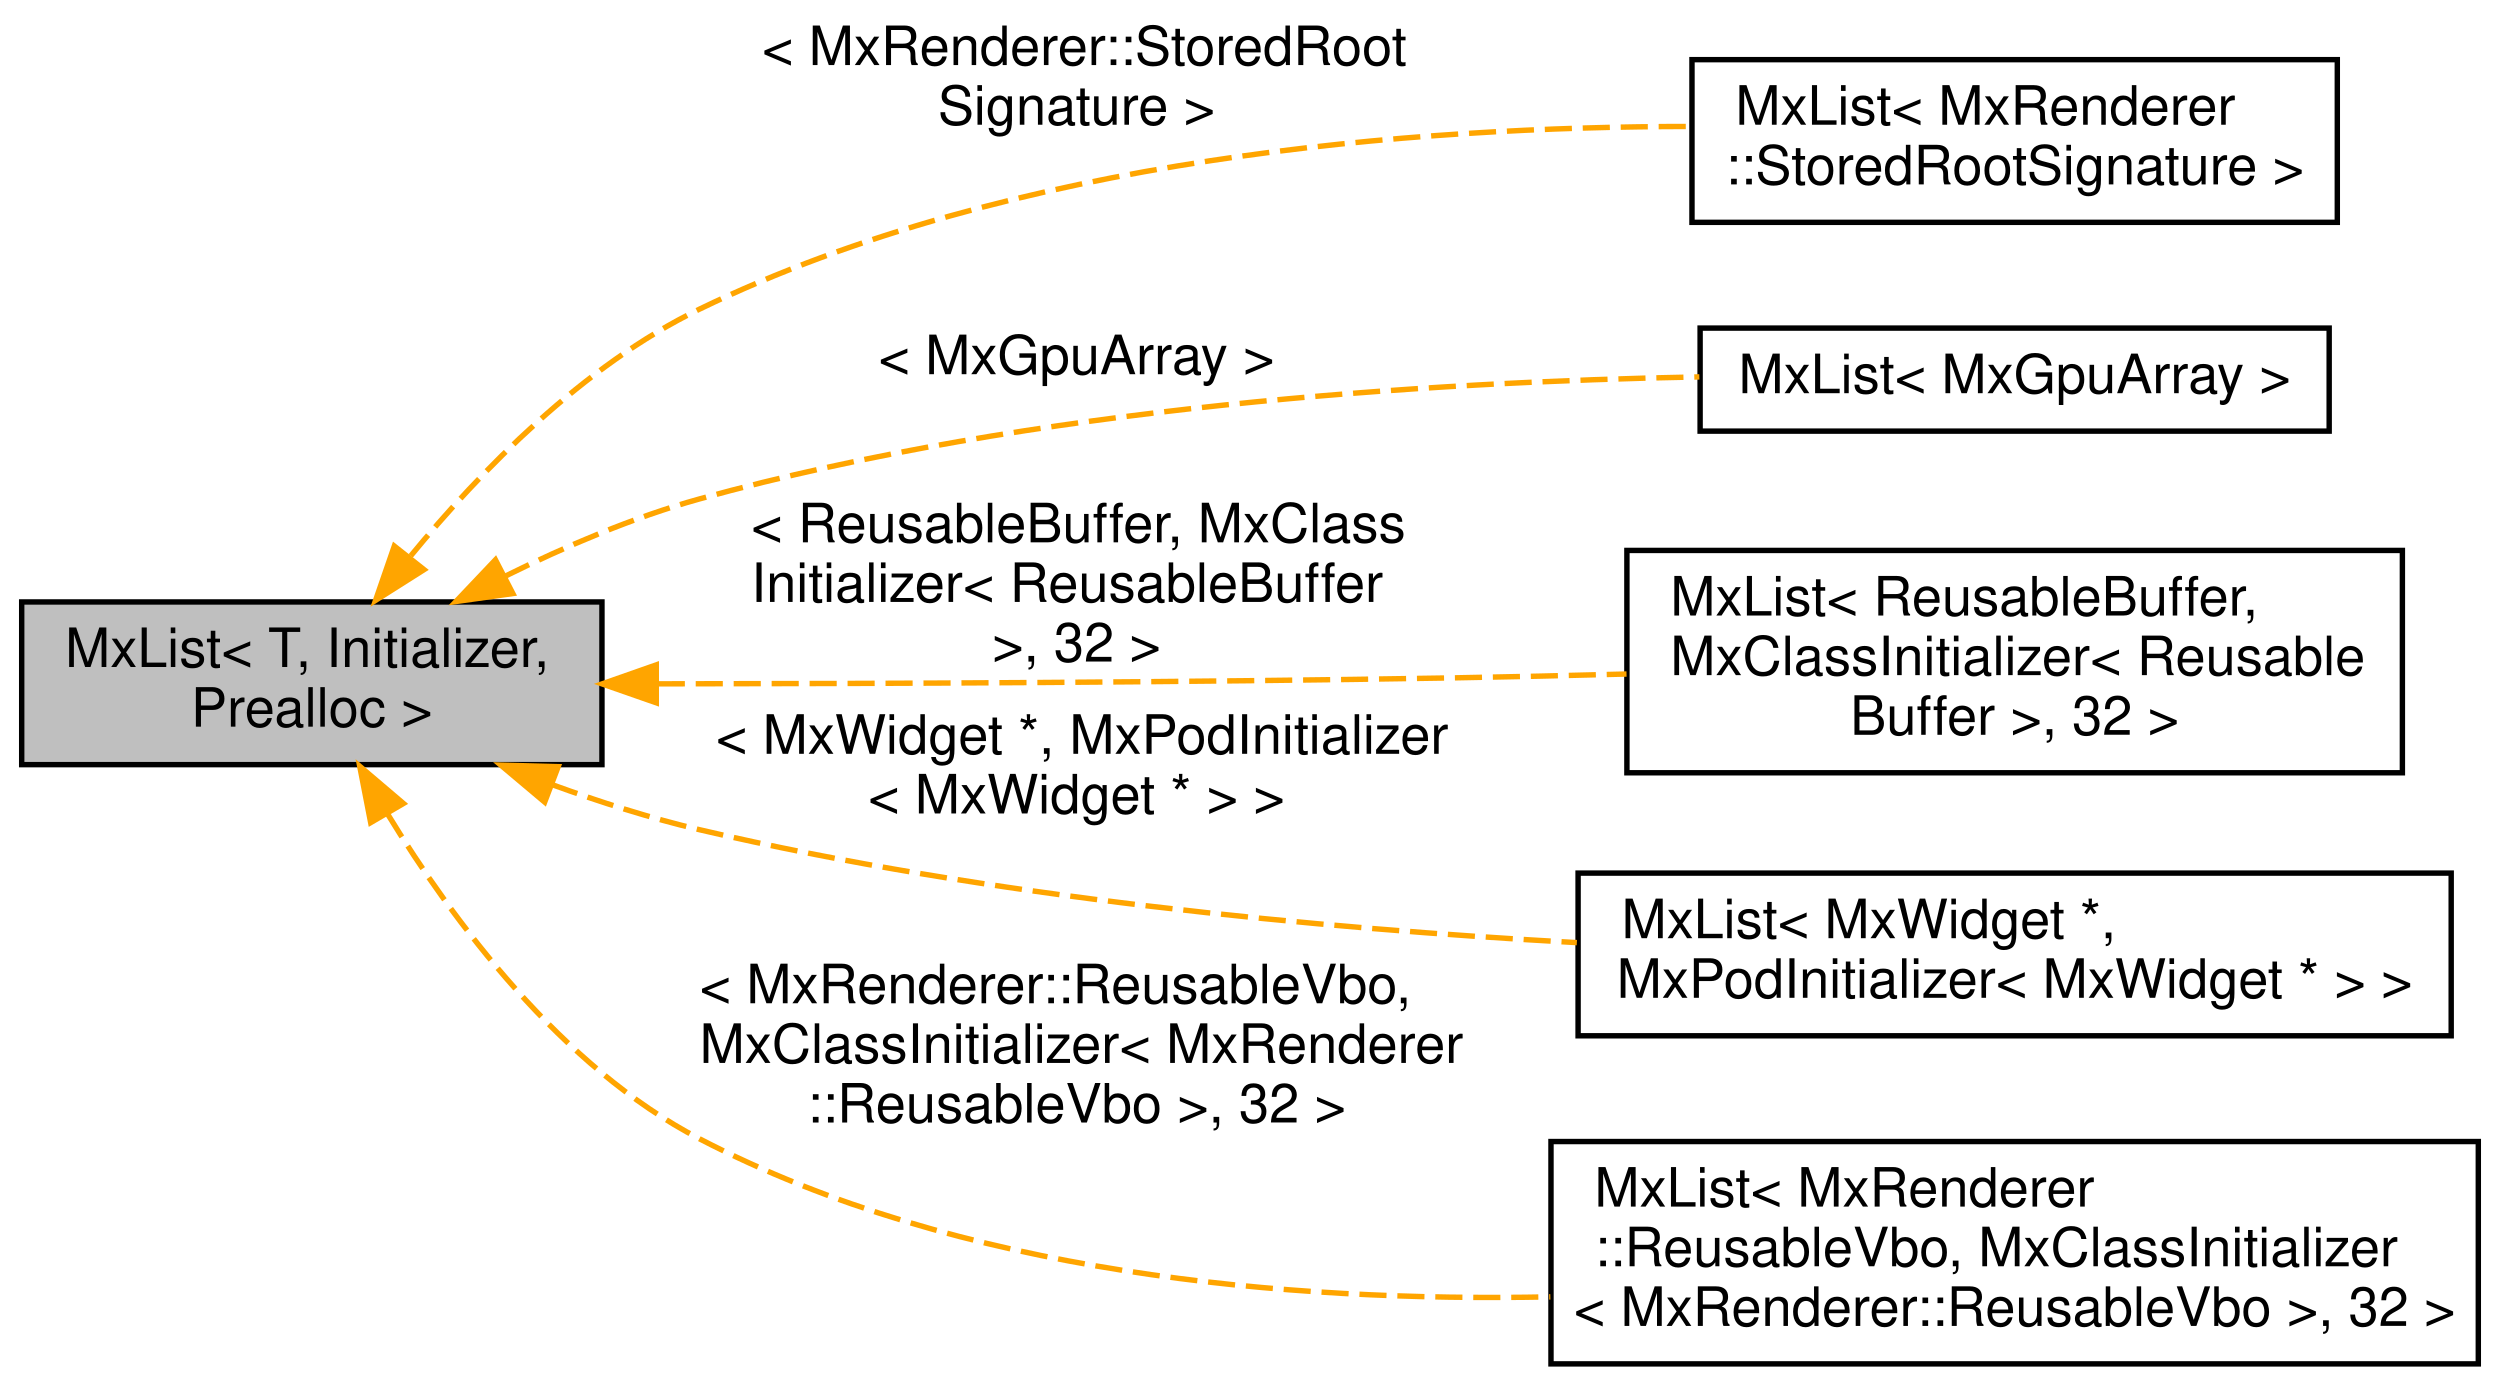
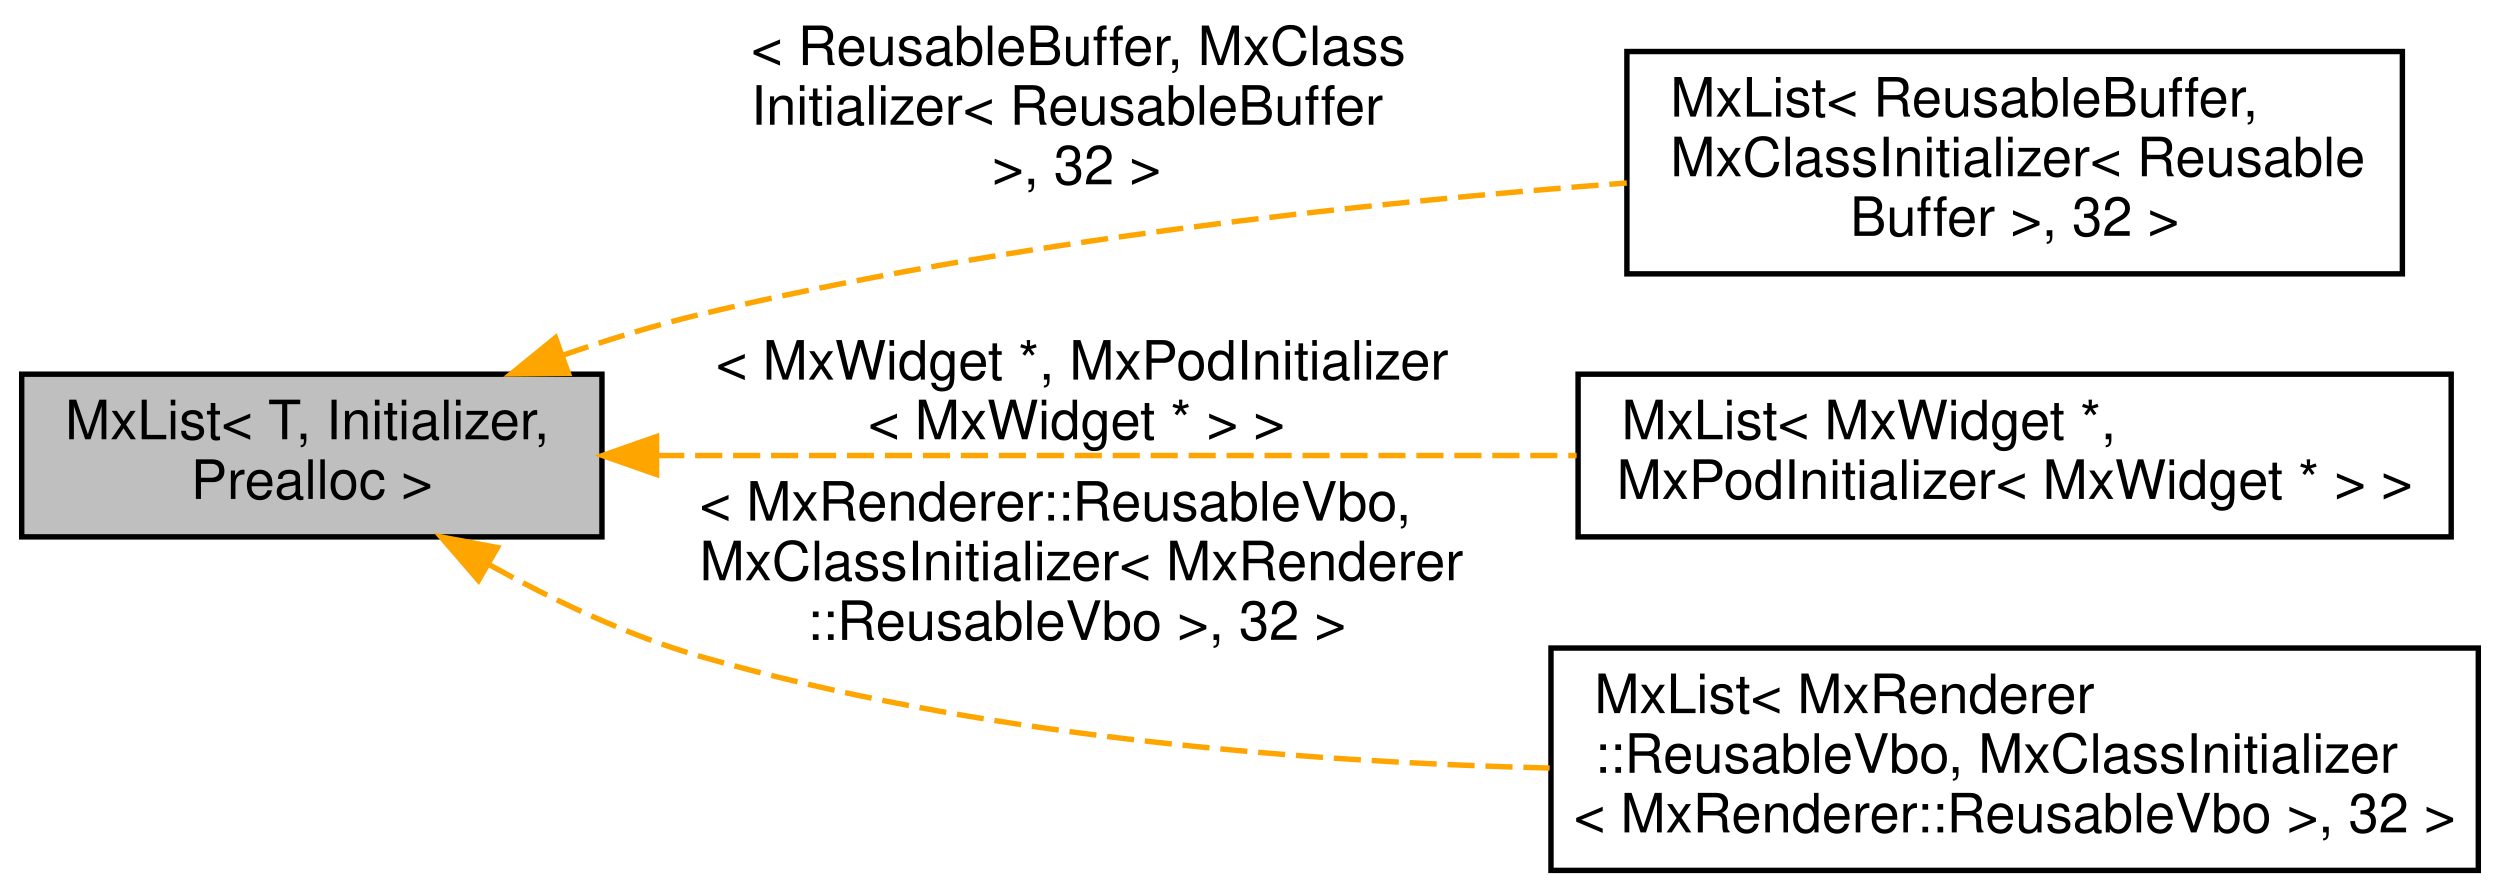
- <svg xmlns="http://www.w3.org/2000/svg" xmlns:xlink="http://www.w3.org/1999/xlink" width="461pt" height="256pt" viewBox="0.00 0.00 461.00 256.00">
-   <g id="graph0" class="graph" transform="scale(1 1) rotate(0) translate(4 252)">
+ <svg xmlns="http://www.w3.org/2000/svg" xmlns:xlink="http://www.w3.org/1999/xlink" width="461pt" height="165pt" viewBox="0.00 0.00 461.00 165.00">
+   <g id="graph0" class="graph" transform="scale(1 1) rotate(0) translate(4 161)">
    <g id="node1" class="node">
      <g id="a_node1">
        <a xlink:title=" ">
-           <polygon fill="#bfbfbf" stroke="black" points="0,-111 0,-141 107,-141 107,-111 0,-111" />
-           <text text-anchor="start" x="8" y="-129" font-family="Helvetica,sans-Serif" font-size="10.00">MxList&lt; T, Initializer,</text>
-           <text text-anchor="middle" x="53.5" y="-118" font-family="Helvetica,sans-Serif" font-size="10.00"> Prealloc &gt;</text>
+           <polygon fill="#bfbfbf" stroke="black" points="0,-62 0,-92 107,-92 107,-62 0,-62" />
+           <text text-anchor="start" x="8" y="-80" font-family="Helvetica,sans-Serif" font-size="10.00">MxList&lt; T, Initializer,</text>
+           <text text-anchor="middle" x="53.5" y="-69" font-family="Helvetica,sans-Serif" font-size="10.00"> Prealloc &gt;</text>
        </a>
      </g>
    </g>
    <g id="node2" class="node">
      <g id="a_node2">
        <a xlink:href="class_mx_list.html" target="_top" xlink:title=" ">
-           <polygon fill="none" stroke="black" points="308,-211 308,-241 427,-241 427,-211 308,-211" />
-           <text text-anchor="start" x="316" y="-229" font-family="Helvetica,sans-Serif" font-size="10.00">MxList&lt; MxRenderer</text>
-           <text text-anchor="middle" x="367.5" y="-218" font-family="Helvetica,sans-Serif" font-size="10.00">::StoredRootSignature &gt;</text>
+           <polygon fill="none" stroke="black" points="296,-110.5 296,-151.5 439,-151.5 439,-110.5 296,-110.5" />
+           <text text-anchor="start" x="304" y="-139.5" font-family="Helvetica,sans-Serif" font-size="10.00">MxList&lt; ReusableBuffer,</text>
+           <text text-anchor="start" x="304" y="-128.5" font-family="Helvetica,sans-Serif" font-size="10.00"> MxClassInitializer&lt; Reusable</text>
+           <text text-anchor="middle" x="367.5" y="-117.5" font-family="Helvetica,sans-Serif" font-size="10.00">Buffer &gt;, 32 &gt;</text>
        </a>
      </g>
    </g>
    <g id="edge1" class="edge">
-       <path fill="none" stroke="orange" stroke-dasharray="5,2" d="M71.73,-149.49C84.57,-165.11 103.54,-184.6 125,-195 182.82,-223.01 257.12,-228.69 307.94,-228.68" />
-       <polygon fill="orange" stroke="orange" points="74.2,-146.96 65.25,-141.29 68.71,-151.3 74.2,-146.96" />
-       <text text-anchor="start" x="136.5" y="-240" font-family="Helvetica,sans-Serif" font-size="10.00"> &lt; MxRenderer::StoredRoot</text>
-       <text text-anchor="middle" x="194.5" y="-229" font-family="Helvetica,sans-Serif" font-size="10.00">Signature &gt;</text>
+       <path fill="none" stroke="orange" stroke-dasharray="5,2" d="M99.74,-95.48C108.04,-98.35 116.7,-101.02 125,-103 181.65,-116.53 247.41,-123.61 295.98,-127.26" />
+       <polygon fill="orange" stroke="orange" points="100.81,-92.15 90.22,-92.04 98.44,-98.73 100.81,-92.15" />
+       <text text-anchor="start" x="134.5" y="-149" font-family="Helvetica,sans-Serif" font-size="10.00"> &lt; ReusableBuffer, MxClass</text>
+       <text text-anchor="start" x="134.5" y="-138" font-family="Helvetica,sans-Serif" font-size="10.00">Initializer&lt; ReusableBuffer</text>
+       <text text-anchor="middle" x="194.5" y="-127" font-family="Helvetica,sans-Serif" font-size="10.00"> &gt;, 32 &gt;</text>
    </g>
    <g id="node3" class="node">
      <g id="a_node3">
        <a xlink:href="class_mx_list.html" target="_top" xlink:title=" ">
-           <polygon fill="none" stroke="black" points="309.5,-172.5 309.5,-191.5 425.5,-191.5 425.5,-172.5 309.5,-172.5" />
-           <text text-anchor="middle" x="367.5" y="-179.5" font-family="Helvetica,sans-Serif" font-size="10.00">MxList&lt; MxGpuArray &gt;</text>
+           <polygon fill="none" stroke="black" points="287,-62 287,-92 448,-92 448,-62 287,-62" />
+           <text text-anchor="start" x="295" y="-80" font-family="Helvetica,sans-Serif" font-size="10.00">MxList&lt; MxWidget *,</text>
+           <text text-anchor="middle" x="367.5" y="-69" font-family="Helvetica,sans-Serif" font-size="10.00"> MxPodInitializer&lt; MxWidget * &gt; &gt;</text>
        </a>
      </g>
    </g>
    <g id="edge2" class="edge">
-       <path fill="none" stroke="orange" stroke-dasharray="5,2" d="M89.05,-145.7C100.19,-151.22 112.82,-156.63 125,-160 186.47,-177.02 259.76,-181.6 309.36,-182.5" />
-       <polygon fill="orange" stroke="orange" points="90.57,-142.55 80.07,-141.08 87.36,-148.77 90.57,-142.55" />
-       <text text-anchor="middle" x="194.5" y="-183" font-family="Helvetica,sans-Serif" font-size="10.00"> &lt; MxGpuArray &gt;</text>
+       <path fill="none" stroke="orange" stroke-dasharray="5,2" d="M117.18,-77C165.98,-77 234.04,-77 286.73,-77" />
+       <polygon fill="orange" stroke="orange" points="117.07,-73.5 107.07,-77 117.07,-80.5 117.07,-73.5" />
+       <text text-anchor="start" x="128" y="-91" font-family="Helvetica,sans-Serif" font-size="10.00"> &lt; MxWidget *, MxPodInitializer</text>
+       <text text-anchor="middle" x="194.5" y="-80" font-family="Helvetica,sans-Serif" font-size="10.00">&lt; MxWidget * &gt; &gt;</text>
    </g>
    <g id="node4" class="node">
      <g id="a_node4">
-         <a xlink:href="class_mx_list.html" target="_top" xlink:title=" ">
-           <polygon fill="none" stroke="black" points="296,-109.5 296,-150.5 439,-150.5 439,-109.5 296,-109.5" />
-           <text text-anchor="start" x="304" y="-138.5" font-family="Helvetica,sans-Serif" font-size="10.00">MxList&lt; ReusableBuffer,</text>
-           <text text-anchor="start" x="304" y="-127.5" font-family="Helvetica,sans-Serif" font-size="10.00"> MxClassInitializer&lt; Reusable</text>
-           <text text-anchor="middle" x="367.5" y="-116.5" font-family="Helvetica,sans-Serif" font-size="10.00">Buffer &gt;, 32 &gt;</text>
-         </a>
-       </g>
-     </g>
-     <g id="edge3" class="edge">
-       <path fill="none" stroke="orange" stroke-dasharray="5,2" d="M117.29,-125.9C158.91,-125.93 214.72,-126.16 264,-127 274.32,-127.18 285.23,-127.43 295.93,-127.71" />
-       <polygon fill="orange" stroke="orange" points="117.02,-122.4 107.02,-125.89 117.02,-129.4 117.02,-122.4" />
-       <text text-anchor="start" x="134.5" y="-152" font-family="Helvetica,sans-Serif" font-size="10.00"> &lt; ReusableBuffer, MxClass</text>
-       <text text-anchor="start" x="134.5" y="-141" font-family="Helvetica,sans-Serif" font-size="10.00">Initializer&lt; ReusableBuffer</text>
-       <text text-anchor="middle" x="194.5" y="-130" font-family="Helvetica,sans-Serif" font-size="10.00"> &gt;, 32 &gt;</text>
-     </g>
-     <g id="node5" class="node">
-       <g id="a_node5">
-         <a xlink:href="class_mx_list.html" target="_top" xlink:title=" ">
-           <polygon fill="none" stroke="black" points="287,-61 287,-91 448,-91 448,-61 287,-61" />
-           <text text-anchor="start" x="295" y="-79" font-family="Helvetica,sans-Serif" font-size="10.00">MxList&lt; MxWidget *,</text>
-           <text text-anchor="middle" x="367.5" y="-68" font-family="Helvetica,sans-Serif" font-size="10.00"> MxPodInitializer&lt; MxWidget * &gt; &gt;</text>
-         </a>
-       </g>
-     </g>
-     <g id="edge4" class="edge">
-       <path fill="none" stroke="orange" stroke-dasharray="5,2" d="M97.73,-107.34C106.62,-104.11 116,-101.11 125,-99 178.1,-86.55 239.28,-80.81 286.77,-78.18" />
-       <polygon fill="orange" stroke="orange" points="96.44,-104.09 88.34,-110.91 98.93,-110.63 96.44,-104.09" />
-       <text text-anchor="start" x="128" y="-113" font-family="Helvetica,sans-Serif" font-size="10.00"> &lt; MxWidget *, MxPodInitializer</text>
-       <text text-anchor="middle" x="194.5" y="-102" font-family="Helvetica,sans-Serif" font-size="10.00">&lt; MxWidget * &gt; &gt;</text>
-     </g>
-     <g id="node6" class="node">
-       <g id="a_node6">
        <a xlink:href="class_mx_list.html" target="_top" xlink:title=" ">
          <polygon fill="none" stroke="black" points="282,-0.5 282,-41.5 453,-41.5 453,-0.5 282,-0.5" />
          <text text-anchor="start" x="290" y="-29.5" font-family="Helvetica,sans-Serif" font-size="10.00">MxList&lt; MxRenderer</text>
          <text text-anchor="start" x="290" y="-18.5" font-family="Helvetica,sans-Serif" font-size="10.00">::ReusableVbo, MxClassInitializer</text>
          <text text-anchor="middle" x="367.5" y="-7.5" font-family="Helvetica,sans-Serif" font-size="10.00">&lt; MxRenderer::ReusableVbo &gt;, 32 &gt;</text>
        </a>
      </g>
    </g>
-     <g id="edge5" class="edge">
-       <path fill="none" stroke="orange" stroke-dasharray="5,2" d="M67.46,-101.92C79.53,-82.13 99.48,-55.27 125,-42 172.88,-17.09 233.4,-11.87 281.88,-12.86" />
-       <polygon fill="orange" stroke="orange" points="64.35,-100.31 62.33,-110.71 70.4,-103.84 64.35,-100.31" />
-       <text text-anchor="start" x="125" y="-67" font-family="Helvetica,sans-Serif" font-size="10.00"> &lt; MxRenderer::ReusableVbo,</text>
-       <text text-anchor="start" x="125" y="-56" font-family="Helvetica,sans-Serif" font-size="10.00"> MxClassInitializer&lt; MxRenderer</text>
-       <text text-anchor="middle" x="194.5" y="-45" font-family="Helvetica,sans-Serif" font-size="10.00">::ReusableVbo &gt;, 32 &gt;</text>
+     <g id="edge3" class="edge">
+       <path fill="none" stroke="orange" stroke-dasharray="5,2" d="M86.26,-56.84C98,-50.34 111.69,-43.84 125,-40 175.71,-25.37 234.74,-20.52 281.75,-19.37" />
+       <polygon fill="orange" stroke="orange" points="84.23,-53.97 77.31,-61.99 87.73,-60.03 84.23,-53.97" />
+       <text text-anchor="start" x="125" y="-65" font-family="Helvetica,sans-Serif" font-size="10.00"> &lt; MxRenderer::ReusableVbo,</text>
+       <text text-anchor="start" x="125" y="-54" font-family="Helvetica,sans-Serif" font-size="10.00"> MxClassInitializer&lt; MxRenderer</text>
+       <text text-anchor="middle" x="194.5" y="-43" font-family="Helvetica,sans-Serif" font-size="10.00">::ReusableVbo &gt;, 32 &gt;</text>
    </g>
  </g>
</svg>
